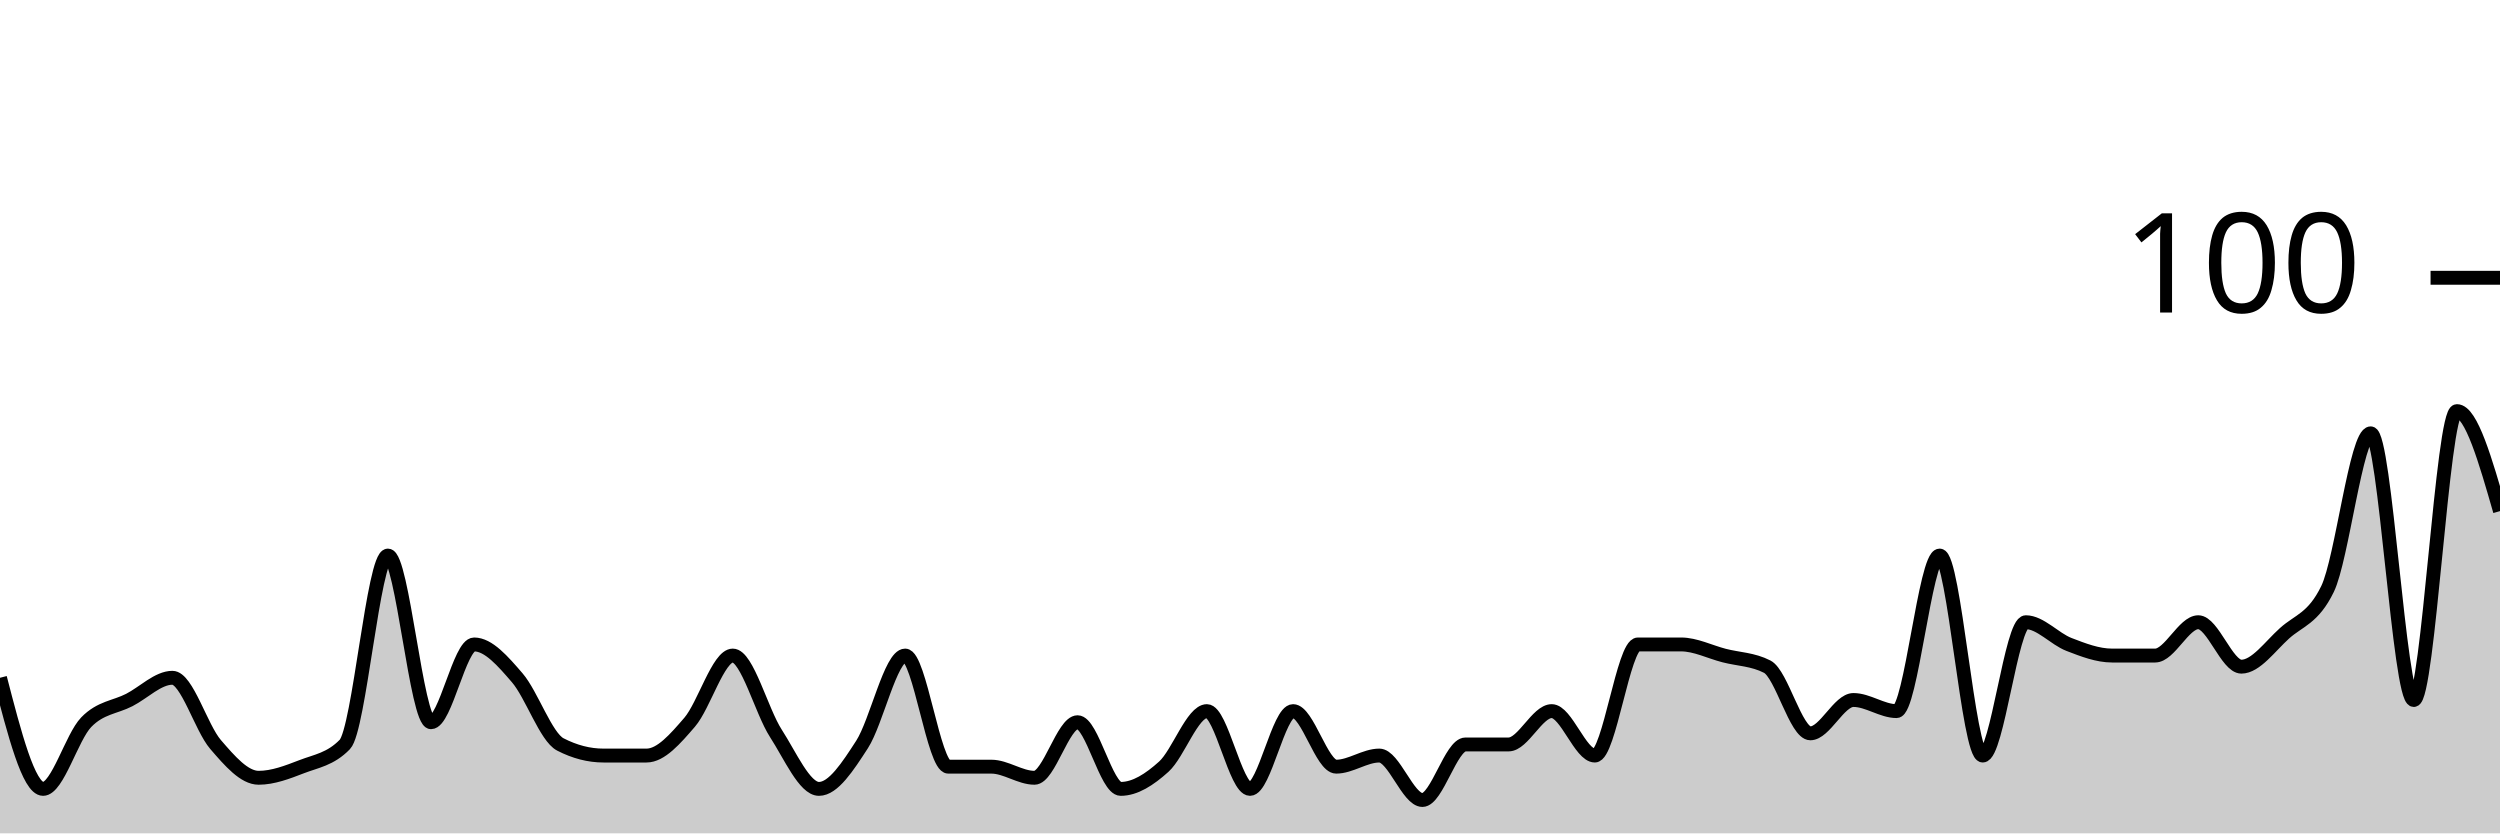
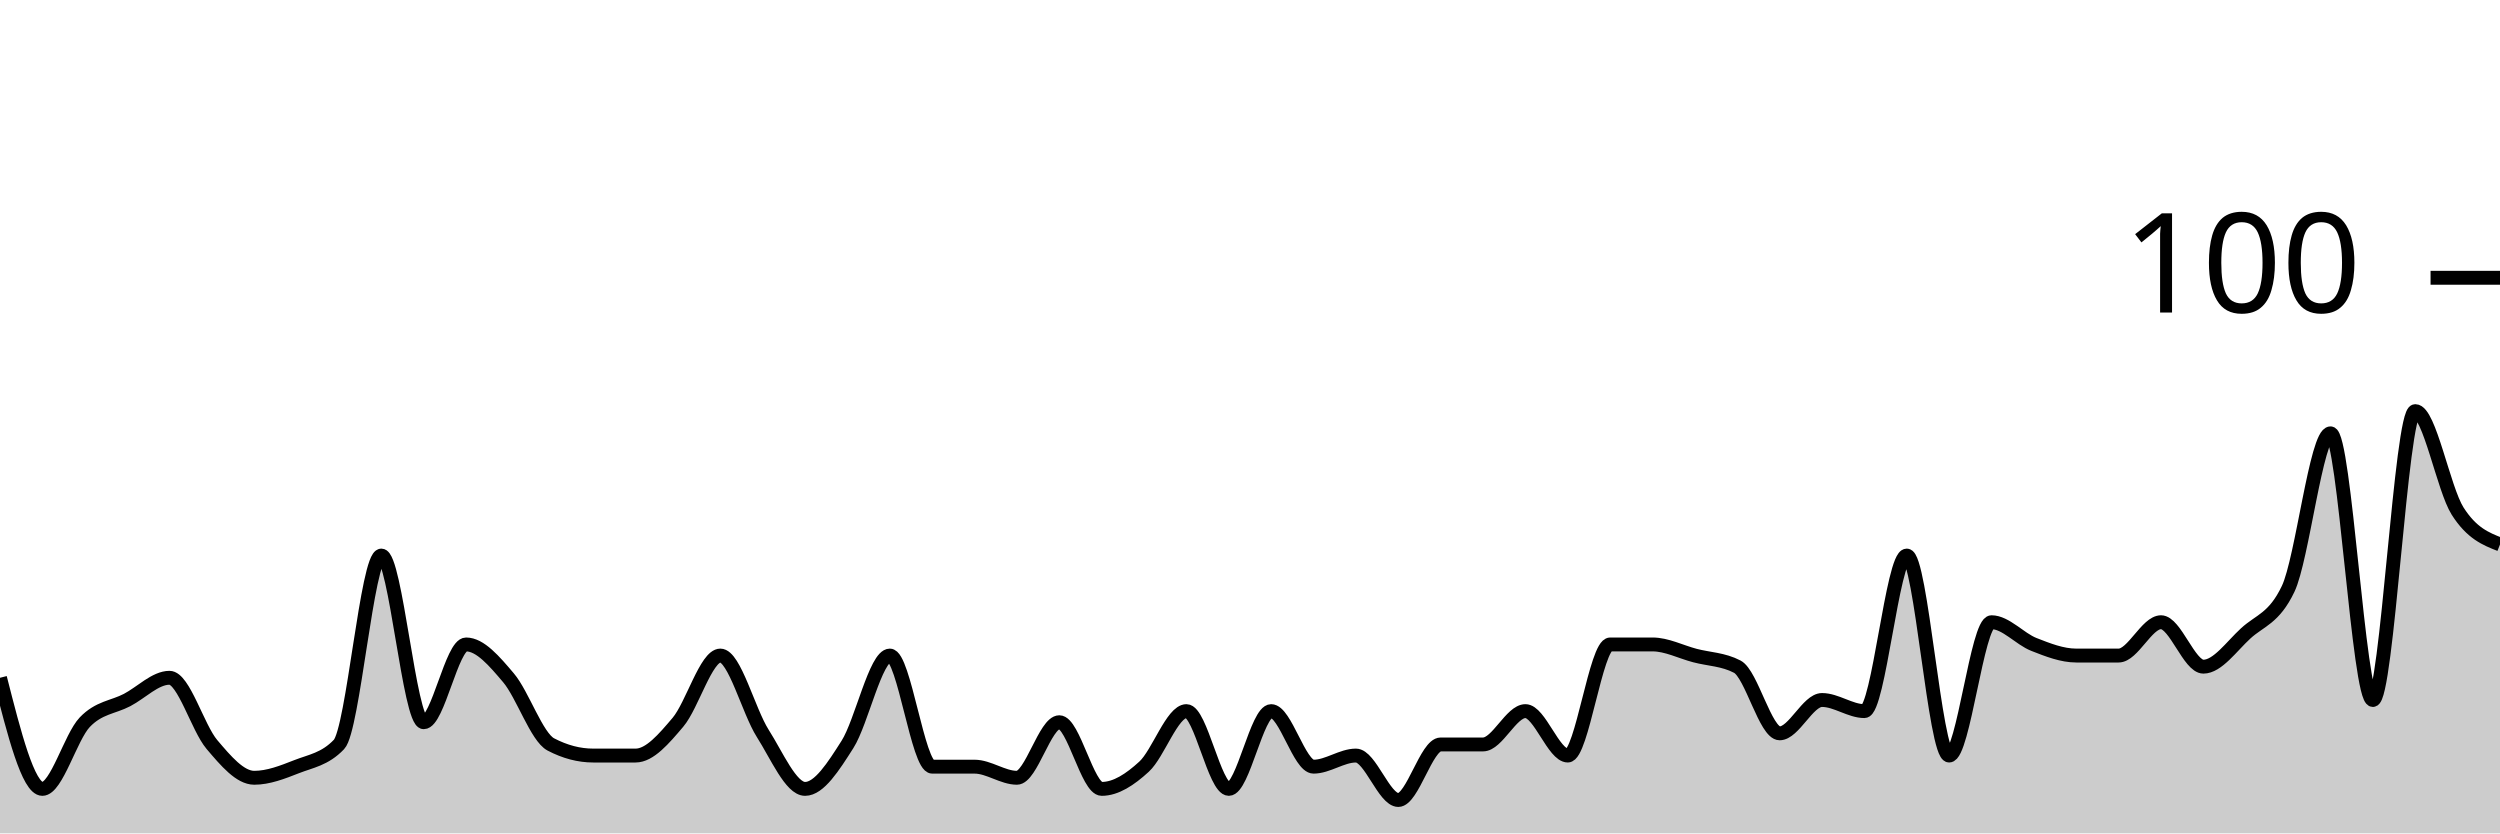
<svg xmlns="http://www.w3.org/2000/svg" viewBox="0 0 180 60">
  <g transform="translate(0,20)">
-     <path class="area" fill="rgba(0, 0, 0, 0.2)" d="M0,28.8C1.034,32.8,2.069,36.8,3.103,36.8C4.138,36.8,5.172,33.067,6.207,32C7.241,30.933,8.276,30.933,9.31,30.4C10.345,29.867,11.379,28.8,12.414,28.8C13.448,28.8,14.483,32.4,15.517,33.6C16.552,34.8,17.586,36,18.621,36C19.655,36,20.69,35.6,21.724,35.2C22.759,34.8,23.793,34.667,24.828,33.6C25.862,32.533,26.897,20,27.931,20C28.966,20,30,32,31.034,32C32.069,32,33.103,26.4,34.138,26.4C35.172,26.4,36.207,27.6,37.241,28.8C38.276,30,39.31,33.067,40.345,33.6C41.379,34.133,42.414,34.4,43.448,34.4C44.483,34.4,45.517,34.4,46.552,34.4C47.586,34.4,48.621,33.2,49.655,32C50.69,30.8,51.724,27.2,52.759,27.2C53.793,27.2,54.828,31.2,55.862,32.8C56.897,34.4,57.931,36.8,58.966,36.8C60,36.8,61.034,35.2,62.069,33.6C63.103,32,64.138,27.2,65.172,27.2C66.207,27.2,67.241,35.2,68.276,35.2C69.31,35.2,70.345,35.2,71.379,35.2C72.414,35.2,73.448,36,74.483,36C75.517,36,76.552,32,77.586,32C78.621,32,79.655,36.8,80.69,36.8C81.724,36.8,82.759,36.133,83.793,35.2C84.828,34.267,85.862,31.2,86.897,31.2C87.931,31.2,88.966,36.8,90,36.8C91.034,36.8,92.069,31.2,93.103,31.2C94.138,31.2,95.172,35.2,96.207,35.2C97.241,35.2,98.276,34.4,99.31,34.4C100.345,34.4,101.379,37.6,102.414,37.6C103.448,37.6,104.483,33.6,105.517,33.6C106.552,33.6,107.586,33.6,108.621,33.6C109.655,33.6,110.69,31.2,111.724,31.2C112.759,31.2,113.793,34.4,114.828,34.4C115.862,34.4,116.897,26.4,117.931,26.4C118.966,26.4,120,26.4,121.034,26.4C122.069,26.4,123.103,26.933,124.138,27.2C125.172,27.467,126.207,27.467,127.241,28C128.276,28.533,129.31,32.8,130.345,32.8C131.379,32.8,132.414,30.4,133.448,30.4C134.483,30.4,135.517,31.2,136.552,31.2C137.586,31.2,138.621,20,139.655,20C140.69,20,141.724,34.4,142.759,34.4C143.793,34.4,144.828,24.8,145.862,24.8C146.897,24.8,147.931,26,148.966,26.4C150,26.8,151.034,27.2,152.069,27.2C153.103,27.2,154.138,27.2,155.172,27.2C156.207,27.2,157.241,24.8,158.276,24.8C159.31,24.8,160.345,28,161.379,28C162.414,28,163.448,26.533,164.483,25.6C165.517,24.667,166.552,24.533,167.586,22.4C168.621,20.267,169.655,11.2,170.69,11.2C171.724,11.2,172.759,30.4,173.793,30.4C174.828,30.4,175.862,9.6,176.897,9.6C177.931,9.6,178.966,13.2,180,16.8L180,40C178.966,40,177.931,40,176.897,40C175.862,40,174.828,40,173.793,40C172.759,40,171.724,40,170.69,40C169.655,40,168.621,40,167.586,40C166.552,40,165.517,40,164.483,40C163.448,40,162.414,40,161.379,40C160.345,40,159.31,40,158.276,40C157.241,40,156.207,40,155.172,40C154.138,40,153.103,40,152.069,40C151.034,40,150,40,148.966,40C147.931,40,146.897,40,145.862,40C144.828,40,143.793,40,142.759,40C141.724,40,140.69,40,139.655,40C138.621,40,137.586,40,136.552,40C135.517,40,134.483,40,133.448,40C132.414,40,131.379,40,130.345,40C129.31,40,128.276,40,127.241,40C126.207,40,125.172,40,124.138,40C123.103,40,122.069,40,121.034,40C120,40,118.966,40,117.931,40C116.897,40,115.862,40,114.828,40C113.793,40,112.759,40,111.724,40C110.69,40,109.655,40,108.621,40C107.586,40,106.552,40,105.517,40C104.483,40,103.448,40,102.414,40C101.379,40,100.345,40,99.31,40C98.276,40,97.241,40,96.207,40C95.172,40,94.138,40,93.103,40C92.069,40,91.034,40,90,40C88.966,40,87.931,40,86.897,40C85.862,40,84.828,40,83.793,40C82.759,40,81.724,40,80.69,40C79.655,40,78.621,40,77.586,40C76.552,40,75.517,40,74.483,40C73.448,40,72.414,40,71.379,40C70.345,40,69.31,40,68.276,40C67.241,40,66.207,40,65.172,40C64.138,40,63.103,40,62.069,40C61.034,40,60,40,58.966,40C57.931,40,56.897,40,55.862,40C54.828,40,53.793,40,52.759,40C51.724,40,50.69,40,49.655,40C48.621,40,47.586,40,46.552,40C45.517,40,44.483,40,43.448,40C42.414,40,41.379,40,40.345,40C39.31,40,38.276,40,37.241,40C36.207,40,35.172,40,34.138,40C33.103,40,32.069,40,31.034,40C30,40,28.966,40,27.931,40C26.897,40,25.862,40,24.828,40C23.793,40,22.759,40,21.724,40C20.69,40,19.655,40,18.621,40C17.586,40,16.552,40,15.517,40C14.483,40,13.448,40,12.414,40C11.379,40,10.345,40,9.31,40C8.276,40,7.241,40,6.207,40C5.172,40,4.138,40,3.103,40C2.069,40,1.034,40,0,40Z" />
-     <path class="line" stroke="black" fill="none" d="M0,28.8C1.034,32.8,2.069,36.8,3.103,36.8C4.138,36.8,5.172,33.067,6.207,32C7.241,30.933,8.276,30.933,9.31,30.4C10.345,29.867,11.379,28.8,12.414,28.8C13.448,28.8,14.483,32.4,15.517,33.6C16.552,34.8,17.586,36,18.621,36C19.655,36,20.69,35.6,21.724,35.2C22.759,34.8,23.793,34.667,24.828,33.6C25.862,32.533,26.897,20,27.931,20C28.966,20,30,32,31.034,32C32.069,32,33.103,26.4,34.138,26.4C35.172,26.4,36.207,27.6,37.241,28.8C38.276,30,39.31,33.067,40.345,33.6C41.379,34.133,42.414,34.4,43.448,34.4C44.483,34.4,45.517,34.4,46.552,34.4C47.586,34.4,48.621,33.2,49.655,32C50.69,30.8,51.724,27.2,52.759,27.2C53.793,27.2,54.828,31.2,55.862,32.8C56.897,34.4,57.931,36.8,58.966,36.8C60,36.8,61.034,35.2,62.069,33.6C63.103,32,64.138,27.2,65.172,27.2C66.207,27.2,67.241,35.2,68.276,35.2C69.31,35.2,70.345,35.2,71.379,35.2C72.414,35.2,73.448,36,74.483,36C75.517,36,76.552,32,77.586,32C78.621,32,79.655,36.8,80.69,36.8C81.724,36.8,82.759,36.133,83.793,35.2C84.828,34.267,85.862,31.2,86.897,31.2C87.931,31.2,88.966,36.8,90,36.8C91.034,36.8,92.069,31.2,93.103,31.2C94.138,31.2,95.172,35.2,96.207,35.2C97.241,35.2,98.276,34.4,99.31,34.4C100.345,34.4,101.379,37.6,102.414,37.6C103.448,37.6,104.483,33.6,105.517,33.6C106.552,33.6,107.586,33.6,108.621,33.6C109.655,33.6,110.69,31.2,111.724,31.2C112.759,31.2,113.793,34.4,114.828,34.4C115.862,34.4,116.897,26.4,117.931,26.4C118.966,26.4,120,26.4,121.034,26.4C122.069,26.4,123.103,26.933,124.138,27.2C125.172,27.467,126.207,27.467,127.241,28C128.276,28.533,129.31,32.8,130.345,32.8C131.379,32.8,132.414,30.4,133.448,30.4C134.483,30.4,135.517,31.2,136.552,31.2C137.586,31.2,138.621,20,139.655,20C140.69,20,141.724,34.4,142.759,34.4C143.793,34.4,144.828,24.8,145.862,24.8C146.897,24.8,147.931,26,148.966,26.4C150,26.8,151.034,27.2,152.069,27.2C153.103,27.2,154.138,27.2,155.172,27.2C156.207,27.2,157.241,24.8,158.276,24.8C159.31,24.8,160.345,28,161.379,28C162.414,28,163.448,26.533,164.483,25.6C165.517,24.667,166.552,24.533,167.586,22.4C168.621,20.267,169.655,11.2,170.69,11.2C171.724,11.2,172.759,30.4,173.793,30.4C174.828,30.4,175.862,9.6,176.897,9.6C177.931,9.6,178.966,13.2,180,16.8" />
+     <path class="area" fill="rgba(0, 0, 0, 0.2)" d="M0,28.8C1.017,32.8,2.034,36.8,3.051,36.8C4.068,36.8,5.085,33.067,6.102,32C7.119,30.933,8.136,30.933,9.153,30.4C10.169,29.867,11.186,28.8,12.203,28.8C13.22,28.8,14.237,32.4,15.254,33.6C16.271,34.8,17.288,36,18.305,36C19.322,36,20.339,35.6,21.356,35.2C22.373,34.8,23.39,34.667,24.407,33.6C25.424,32.533,26.441,20,27.458,20C28.475,20,29.492,32,30.508,32C31.525,32,32.542,26.4,33.559,26.4C34.576,26.4,35.593,27.6,36.61,28.8C37.627,30,38.644,33.067,39.661,33.6C40.678,34.133,41.695,34.4,42.712,34.4C43.729,34.4,44.746,34.4,45.763,34.4C46.78,34.4,47.797,33.2,48.814,32C49.831,30.8,50.847,27.2,51.864,27.2C52.881,27.2,53.898,31.2,54.915,32.8C55.932,34.4,56.949,36.8,57.966,36.8C58.983,36.8,60,35.2,61.017,33.6C62.034,32,63.051,27.2,64.068,27.2C65.085,27.2,66.102,35.2,67.119,35.2C68.136,35.2,69.153,35.2,70.169,35.2C71.186,35.2,72.203,36,73.22,36C74.237,36,75.254,32,76.271,32C77.288,32,78.305,36.8,79.322,36.8C80.339,36.8,81.356,36.133,82.373,35.2C83.39,34.267,84.407,31.2,85.424,31.2C86.441,31.2,87.458,36.8,88.475,36.8C89.492,36.8,90.508,31.2,91.525,31.2C92.542,31.2,93.559,35.2,94.576,35.2C95.593,35.2,96.61,34.4,97.627,34.4C98.644,34.4,99.661,37.6,100.678,37.6C101.695,37.6,102.712,33.6,103.729,33.6C104.746,33.6,105.763,33.6,106.78,33.6C107.797,33.6,108.814,31.2,109.831,31.2C110.847,31.2,111.864,34.4,112.881,34.4C113.898,34.4,114.915,26.4,115.932,26.4C116.949,26.4,117.966,26.4,118.983,26.4C120,26.4,121.017,26.933,122.034,27.2C123.051,27.467,124.068,27.467,125.085,28C126.102,28.533,127.119,32.8,128.136,32.8C129.153,32.8,130.169,30.4,131.186,30.4C132.203,30.4,133.22,31.2,134.237,31.2C135.254,31.2,136.271,20,137.288,20C138.305,20,139.322,34.4,140.339,34.4C141.356,34.4,142.373,24.8,143.39,24.8C144.407,24.8,145.424,26,146.441,26.4C147.458,26.8,148.475,27.2,149.492,27.2C150.508,27.2,151.525,27.2,152.542,27.2C153.559,27.2,154.576,24.8,155.593,24.8C156.61,24.8,157.627,28,158.644,28C159.661,28,160.678,26.533,161.695,25.6C162.712,24.667,163.729,24.533,164.746,22.4C165.763,20.267,166.78,11.2,167.797,11.2C168.814,11.2,169.831,30.4,170.847,30.4C171.864,30.4,172.881,9.6,173.898,9.6C174.915,9.6,175.932,15.2,176.949,16.8C177.966,18.4,178.983,18.8,180,19.2L180,40C178.983,40,177.966,40,176.949,40C175.932,40,174.915,40,173.898,40C172.881,40,171.864,40,170.847,40C169.831,40,168.814,40,167.797,40C166.78,40,165.763,40,164.746,40C163.729,40,162.712,40,161.695,40C160.678,40,159.661,40,158.644,40C157.627,40,156.61,40,155.593,40C154.576,40,153.559,40,152.542,40C151.525,40,150.508,40,149.492,40C148.475,40,147.458,40,146.441,40C145.424,40,144.407,40,143.39,40C142.373,40,141.356,40,140.339,40C139.322,40,138.305,40,137.288,40C136.271,40,135.254,40,134.237,40C133.22,40,132.203,40,131.186,40C130.169,40,129.153,40,128.136,40C127.119,40,126.102,40,125.085,40C124.068,40,123.051,40,122.034,40C121.017,40,120,40,118.983,40C117.966,40,116.949,40,115.932,40C114.915,40,113.898,40,112.881,40C111.864,40,110.847,40,109.831,40C108.814,40,107.797,40,106.78,40C105.763,40,104.746,40,103.729,40C102.712,40,101.695,40,100.678,40C99.661,40,98.644,40,97.627,40C96.61,40,95.593,40,94.576,40C93.559,40,92.542,40,91.525,40C90.508,40,89.492,40,88.475,40C87.458,40,86.441,40,85.424,40C84.407,40,83.39,40,82.373,40C81.356,40,80.339,40,79.322,40C78.305,40,77.288,40,76.271,40C75.254,40,74.237,40,73.22,40C72.203,40,71.186,40,70.169,40C69.153,40,68.136,40,67.119,40C66.102,40,65.085,40,64.068,40C63.051,40,62.034,40,61.017,40C60,40,58.983,40,57.966,40C56.949,40,55.932,40,54.915,40C53.898,40,52.881,40,51.864,40C50.847,40,49.831,40,48.814,40C47.797,40,46.78,40,45.763,40C44.746,40,43.729,40,42.712,40C41.695,40,40.678,40,39.661,40C38.644,40,37.627,40,36.61,40C35.593,40,34.576,40,33.559,40C32.542,40,31.525,40,30.508,40C29.492,40,28.475,40,27.458,40C26.441,40,25.424,40,24.407,40C23.39,40,22.373,40,21.356,40C20.339,40,19.322,40,18.305,40C17.288,40,16.271,40,15.254,40C14.237,40,13.22,40,12.203,40C11.186,40,10.169,40,9.153,40C8.136,40,7.119,40,6.102,40C5.085,40,4.068,40,3.051,40C2.034,40,1.017,40,0,40Z" />
+     <path class="line" stroke="black" fill="none" d="M0,28.8C1.017,32.8,2.034,36.8,3.051,36.8C4.068,36.8,5.085,33.067,6.102,32C7.119,30.933,8.136,30.933,9.153,30.4C10.169,29.867,11.186,28.8,12.203,28.8C13.22,28.8,14.237,32.4,15.254,33.6C16.271,34.8,17.288,36,18.305,36C19.322,36,20.339,35.6,21.356,35.2C22.373,34.8,23.39,34.667,24.407,33.6C25.424,32.533,26.441,20,27.458,20C28.475,20,29.492,32,30.508,32C31.525,32,32.542,26.4,33.559,26.4C34.576,26.4,35.593,27.6,36.61,28.8C37.627,30,38.644,33.067,39.661,33.6C40.678,34.133,41.695,34.4,42.712,34.4C43.729,34.4,44.746,34.4,45.763,34.4C46.78,34.4,47.797,33.2,48.814,32C49.831,30.8,50.847,27.2,51.864,27.2C52.881,27.2,53.898,31.2,54.915,32.8C55.932,34.4,56.949,36.8,57.966,36.8C58.983,36.8,60,35.2,61.017,33.6C62.034,32,63.051,27.2,64.068,27.2C65.085,27.2,66.102,35.2,67.119,35.2C68.136,35.2,69.153,35.2,70.169,35.2C71.186,35.2,72.203,36,73.22,36C74.237,36,75.254,32,76.271,32C77.288,32,78.305,36.8,79.322,36.8C80.339,36.8,81.356,36.133,82.373,35.2C83.39,34.267,84.407,31.2,85.424,31.2C86.441,31.2,87.458,36.8,88.475,36.8C89.492,36.8,90.508,31.2,91.525,31.2C92.542,31.2,93.559,35.2,94.576,35.2C95.593,35.2,96.61,34.4,97.627,34.4C98.644,34.4,99.661,37.6,100.678,37.6C101.695,37.6,102.712,33.6,103.729,33.6C104.746,33.6,105.763,33.6,106.78,33.6C107.797,33.6,108.814,31.2,109.831,31.2C110.847,31.2,111.864,34.4,112.881,34.4C113.898,34.4,114.915,26.4,115.932,26.4C116.949,26.4,117.966,26.4,118.983,26.4C120,26.4,121.017,26.933,122.034,27.2C123.051,27.467,124.068,27.467,125.085,28C126.102,28.533,127.119,32.8,128.136,32.8C129.153,32.8,130.169,30.4,131.186,30.4C132.203,30.4,133.22,31.2,134.237,31.2C135.254,31.2,136.271,20,137.288,20C138.305,20,139.322,34.4,140.339,34.4C141.356,34.4,142.373,24.8,143.39,24.8C144.407,24.8,145.424,26,146.441,26.4C147.458,26.8,148.475,27.2,149.492,27.2C150.508,27.2,151.525,27.2,152.542,27.2C153.559,27.2,154.576,24.8,155.593,24.8C156.61,24.8,157.627,28,158.644,28C159.661,28,160.678,26.533,161.695,25.6C162.712,24.667,163.729,24.533,164.746,22.4C165.763,20.267,166.78,11.2,167.797,11.2C168.814,11.2,169.831,30.4,170.847,30.4C171.864,30.4,172.881,9.6,173.898,9.6C174.915,9.6,175.932,15.2,176.949,16.8C177.966,18.4,178.983,18.8,180,19.2" />
    <path class="axis-ceiling" stroke-width="1" stroke="black" fill="none" d="M175,0L180,0" />
    <text class="axis-ceiling-label" font-family="sans-serif" text-anchor="end" font-size="10px" x="170" y="2.5">100</text>
  </g>
</svg>
